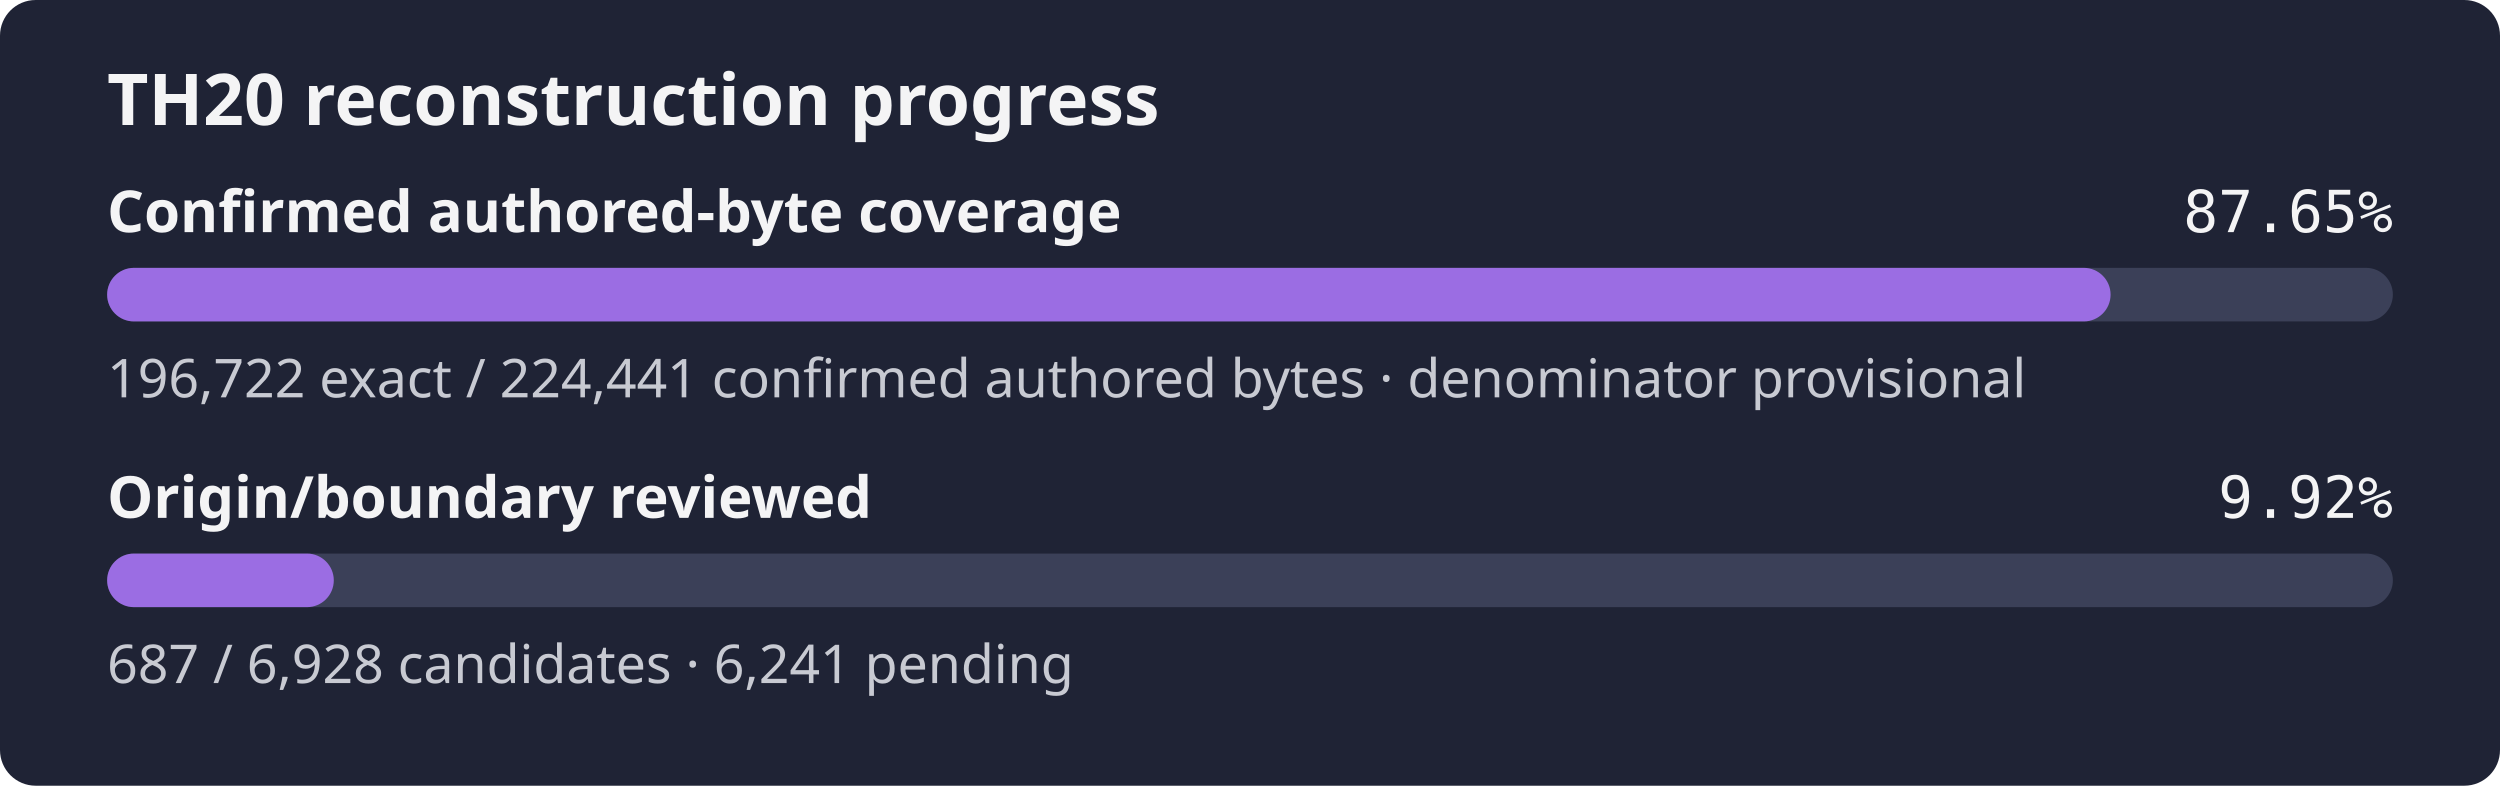
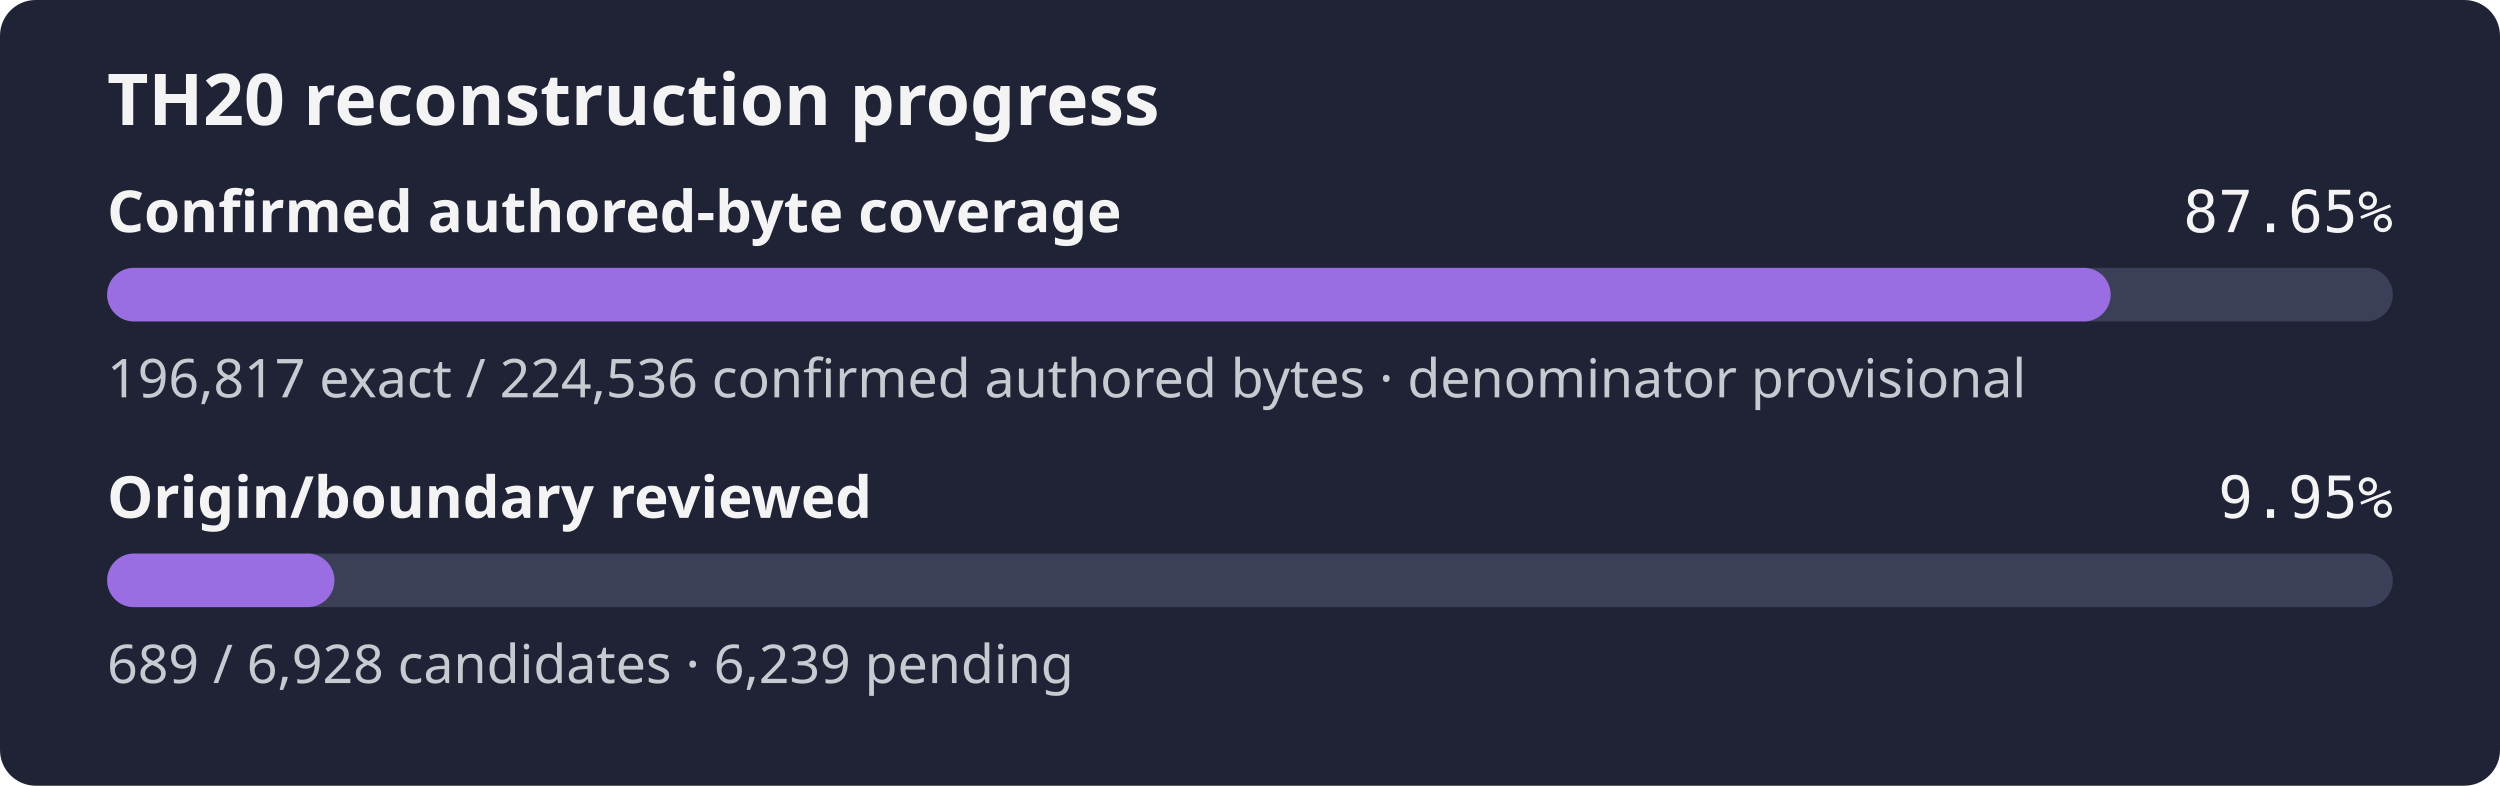
- <svg xmlns="http://www.w3.org/2000/svg" width="560" height="176" role="img" aria-label="TH20 reconstruction progress: 87.65% of the confirmed authored-byte set is exact, origin review 9.92%">
+ <svg xmlns="http://www.w3.org/2000/svg" width="560" height="176" role="img" aria-label="TH20 reconstruction progress: 87.65% of the confirmed authored-byte set is exact, origin review 9.95%">
  <rect width="560" height="176" rx="8" fill="#1f2335" />
  <text x="24" y="28" fill="#f4f4f5" font-family="sans-serif" font-size="16" font-weight="600">TH20 reconstruction progress</text>
  <text x="24" y="52" fill="#f4f4f5" font-family="sans-serif" font-size="13" font-weight="600">Confirmed authored-byte coverage</text>
  <text x="536" y="52" fill="#f4f4f5" text-anchor="end" font-family="monospace" font-size="13">87.65%</text>
  <rect x="24" y="60" width="512" height="12" rx="6" fill="#3b4058" />
-   <rect x="24" y="60" width="448.77" height="12" rx="6" fill="#9b6de3" />
-   <text x="24" y="89" fill="#c8cad2" font-family="sans-serif" font-size="12">196,722 exact / 224,441 confirmed authored bytes · denominator provisional</text>
+   <rect x="24" y="60" width="448.79" height="12" rx="6" fill="#9b6de3" />
+   <text x="24" y="89" fill="#c8cad2" font-family="sans-serif" font-size="12">196,817 exact / 224,536 confirmed authored bytes · denominator provisional</text>
  <text x="24" y="116" fill="#f4f4f5" font-family="sans-serif" font-size="13" font-weight="600">Origin/boundary reviewed</text>
-   <text x="536" y="116" fill="#f4f4f5" text-anchor="end" font-family="monospace" font-size="13">9.92%</text>
+   <text x="536" y="116" fill="#f4f4f5" text-anchor="end" font-family="monospace" font-size="13">9.95%</text>
  <rect x="24" y="124" width="512" height="12" rx="6" fill="#3b4058" />
-   <rect x="24" y="124" width="50.77" height="12" rx="6" fill="#9b6de3" />
-   <text x="24" y="153" fill="#c8cad2" font-family="sans-serif" font-size="12">687 / 6,928 candidates · 6,241 pending</text>
+   <rect x="24" y="124" width="50.92" height="12" rx="6" fill="#9b6de3" />
+   <text x="24" y="153" fill="#c8cad2" font-family="sans-serif" font-size="12">689 / 6,928 candidates · 6,239 pending</text>
</svg>
